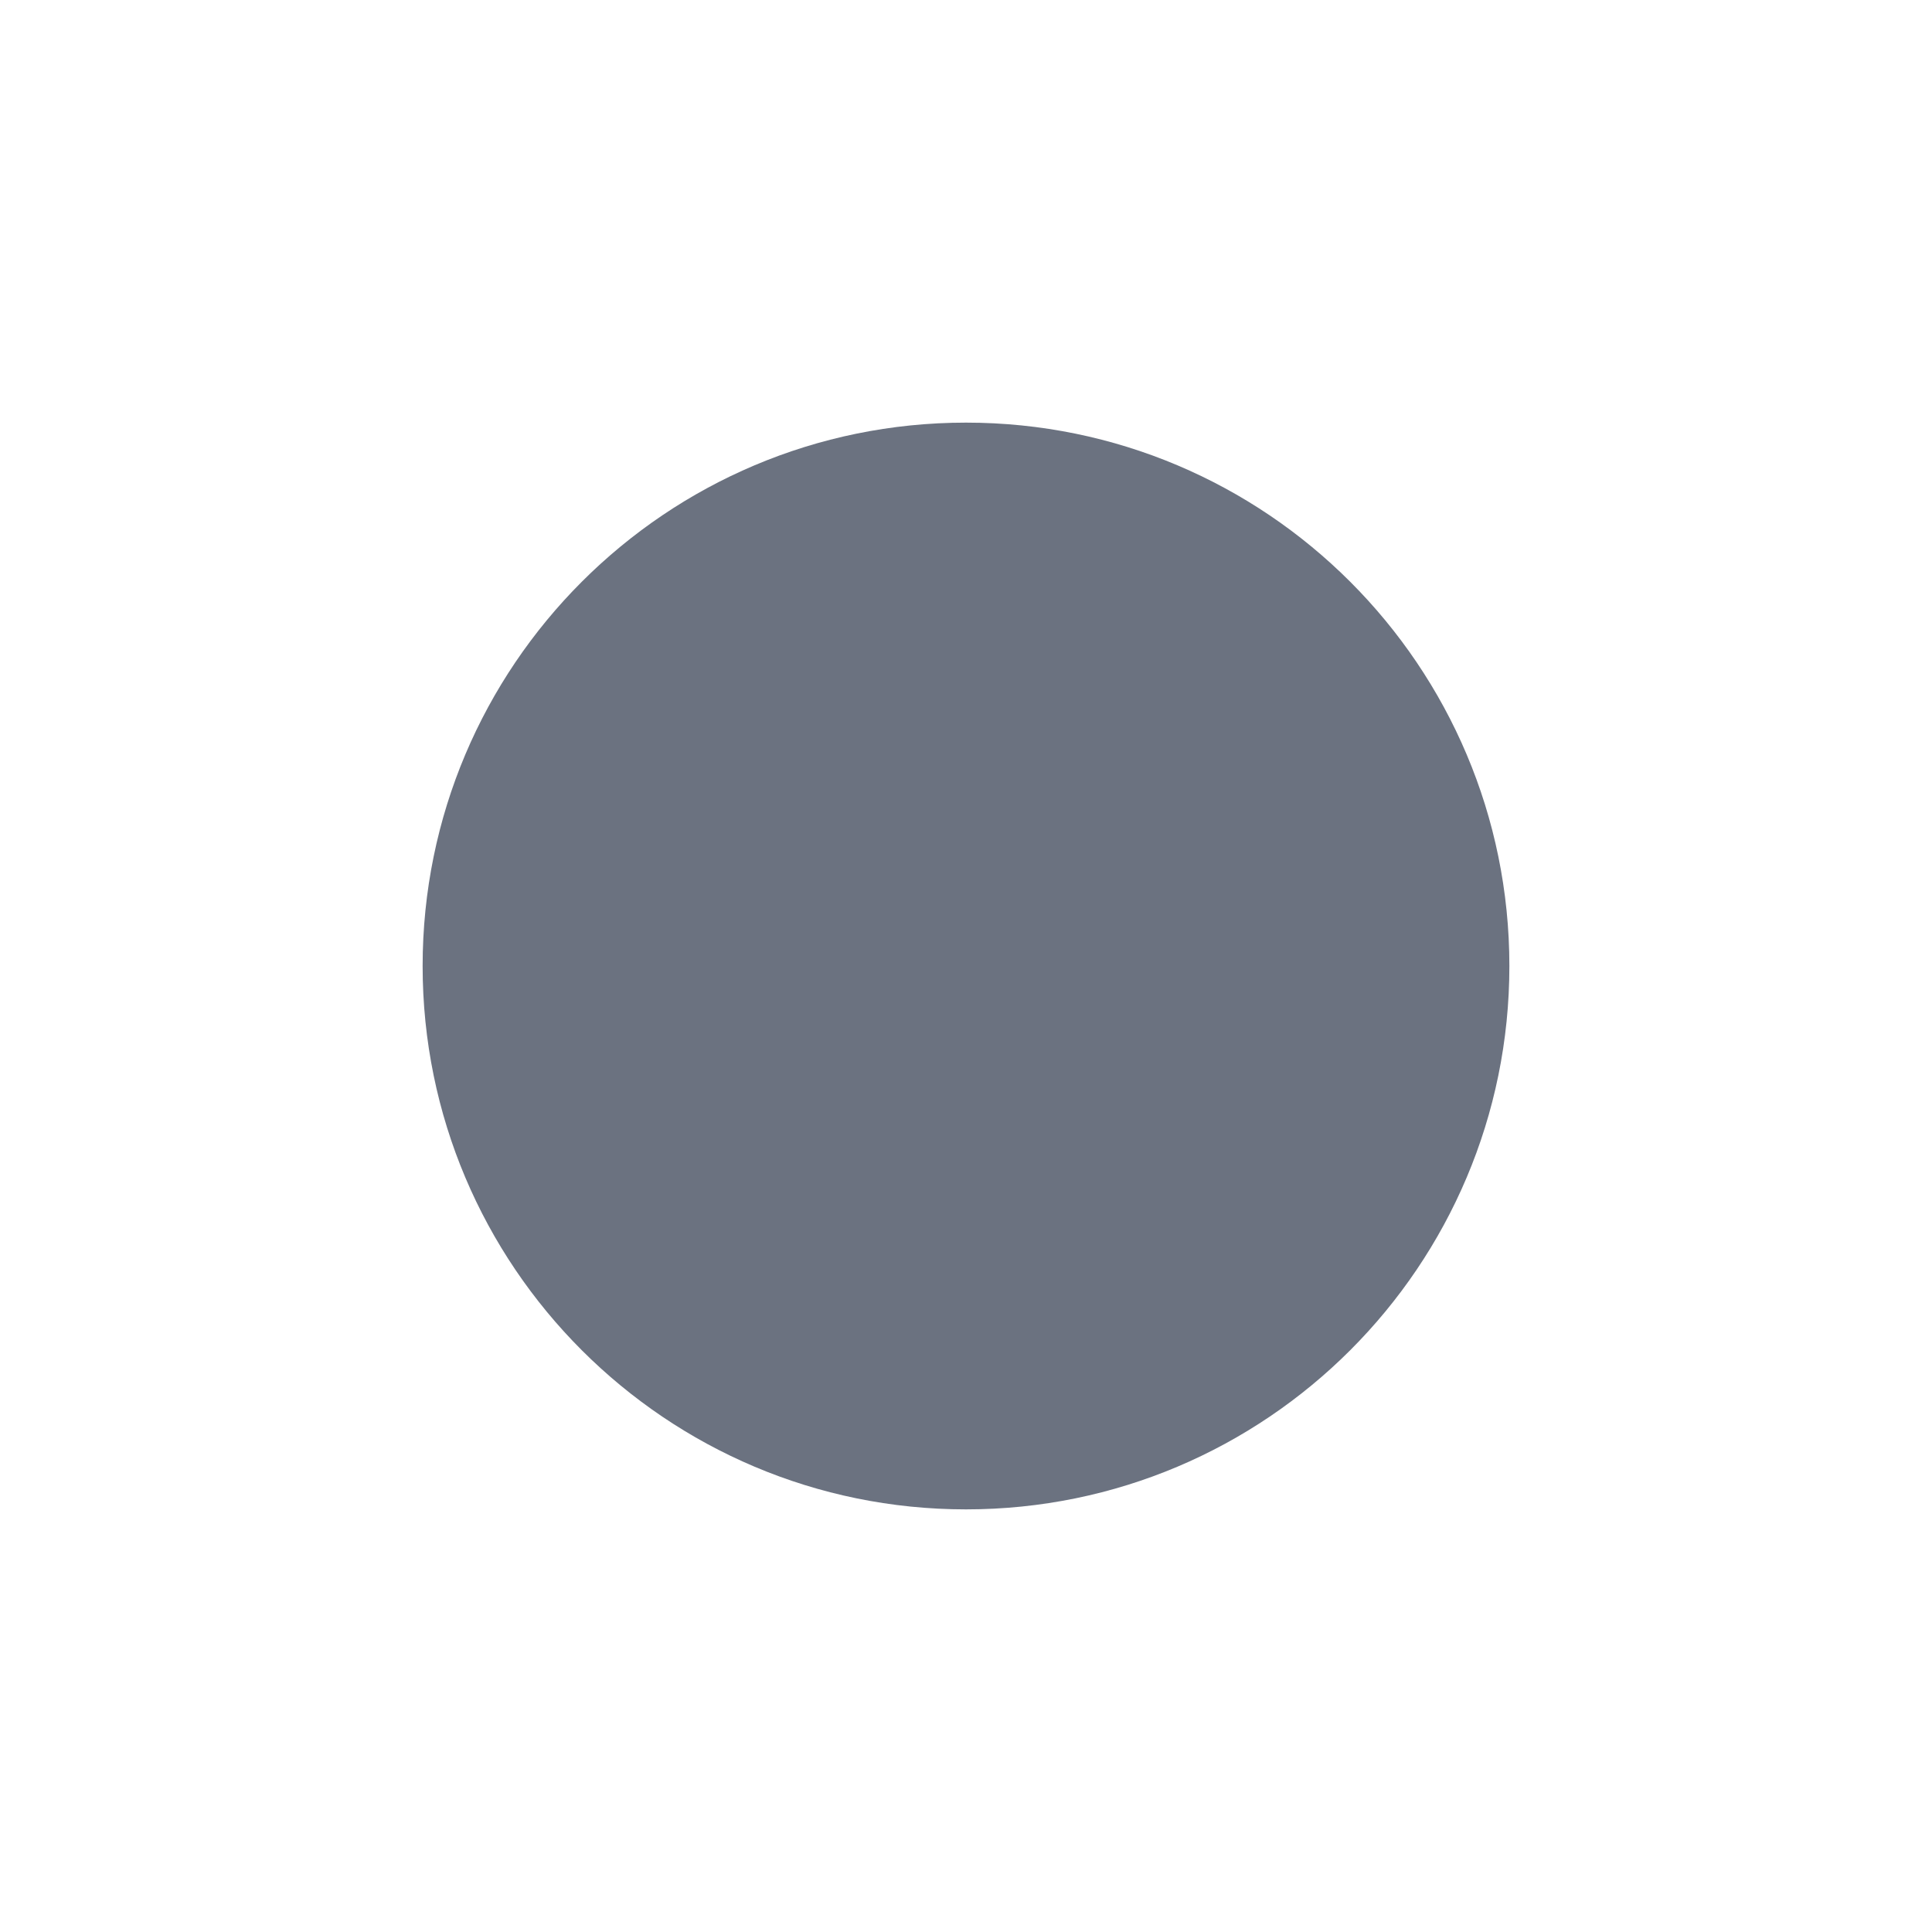
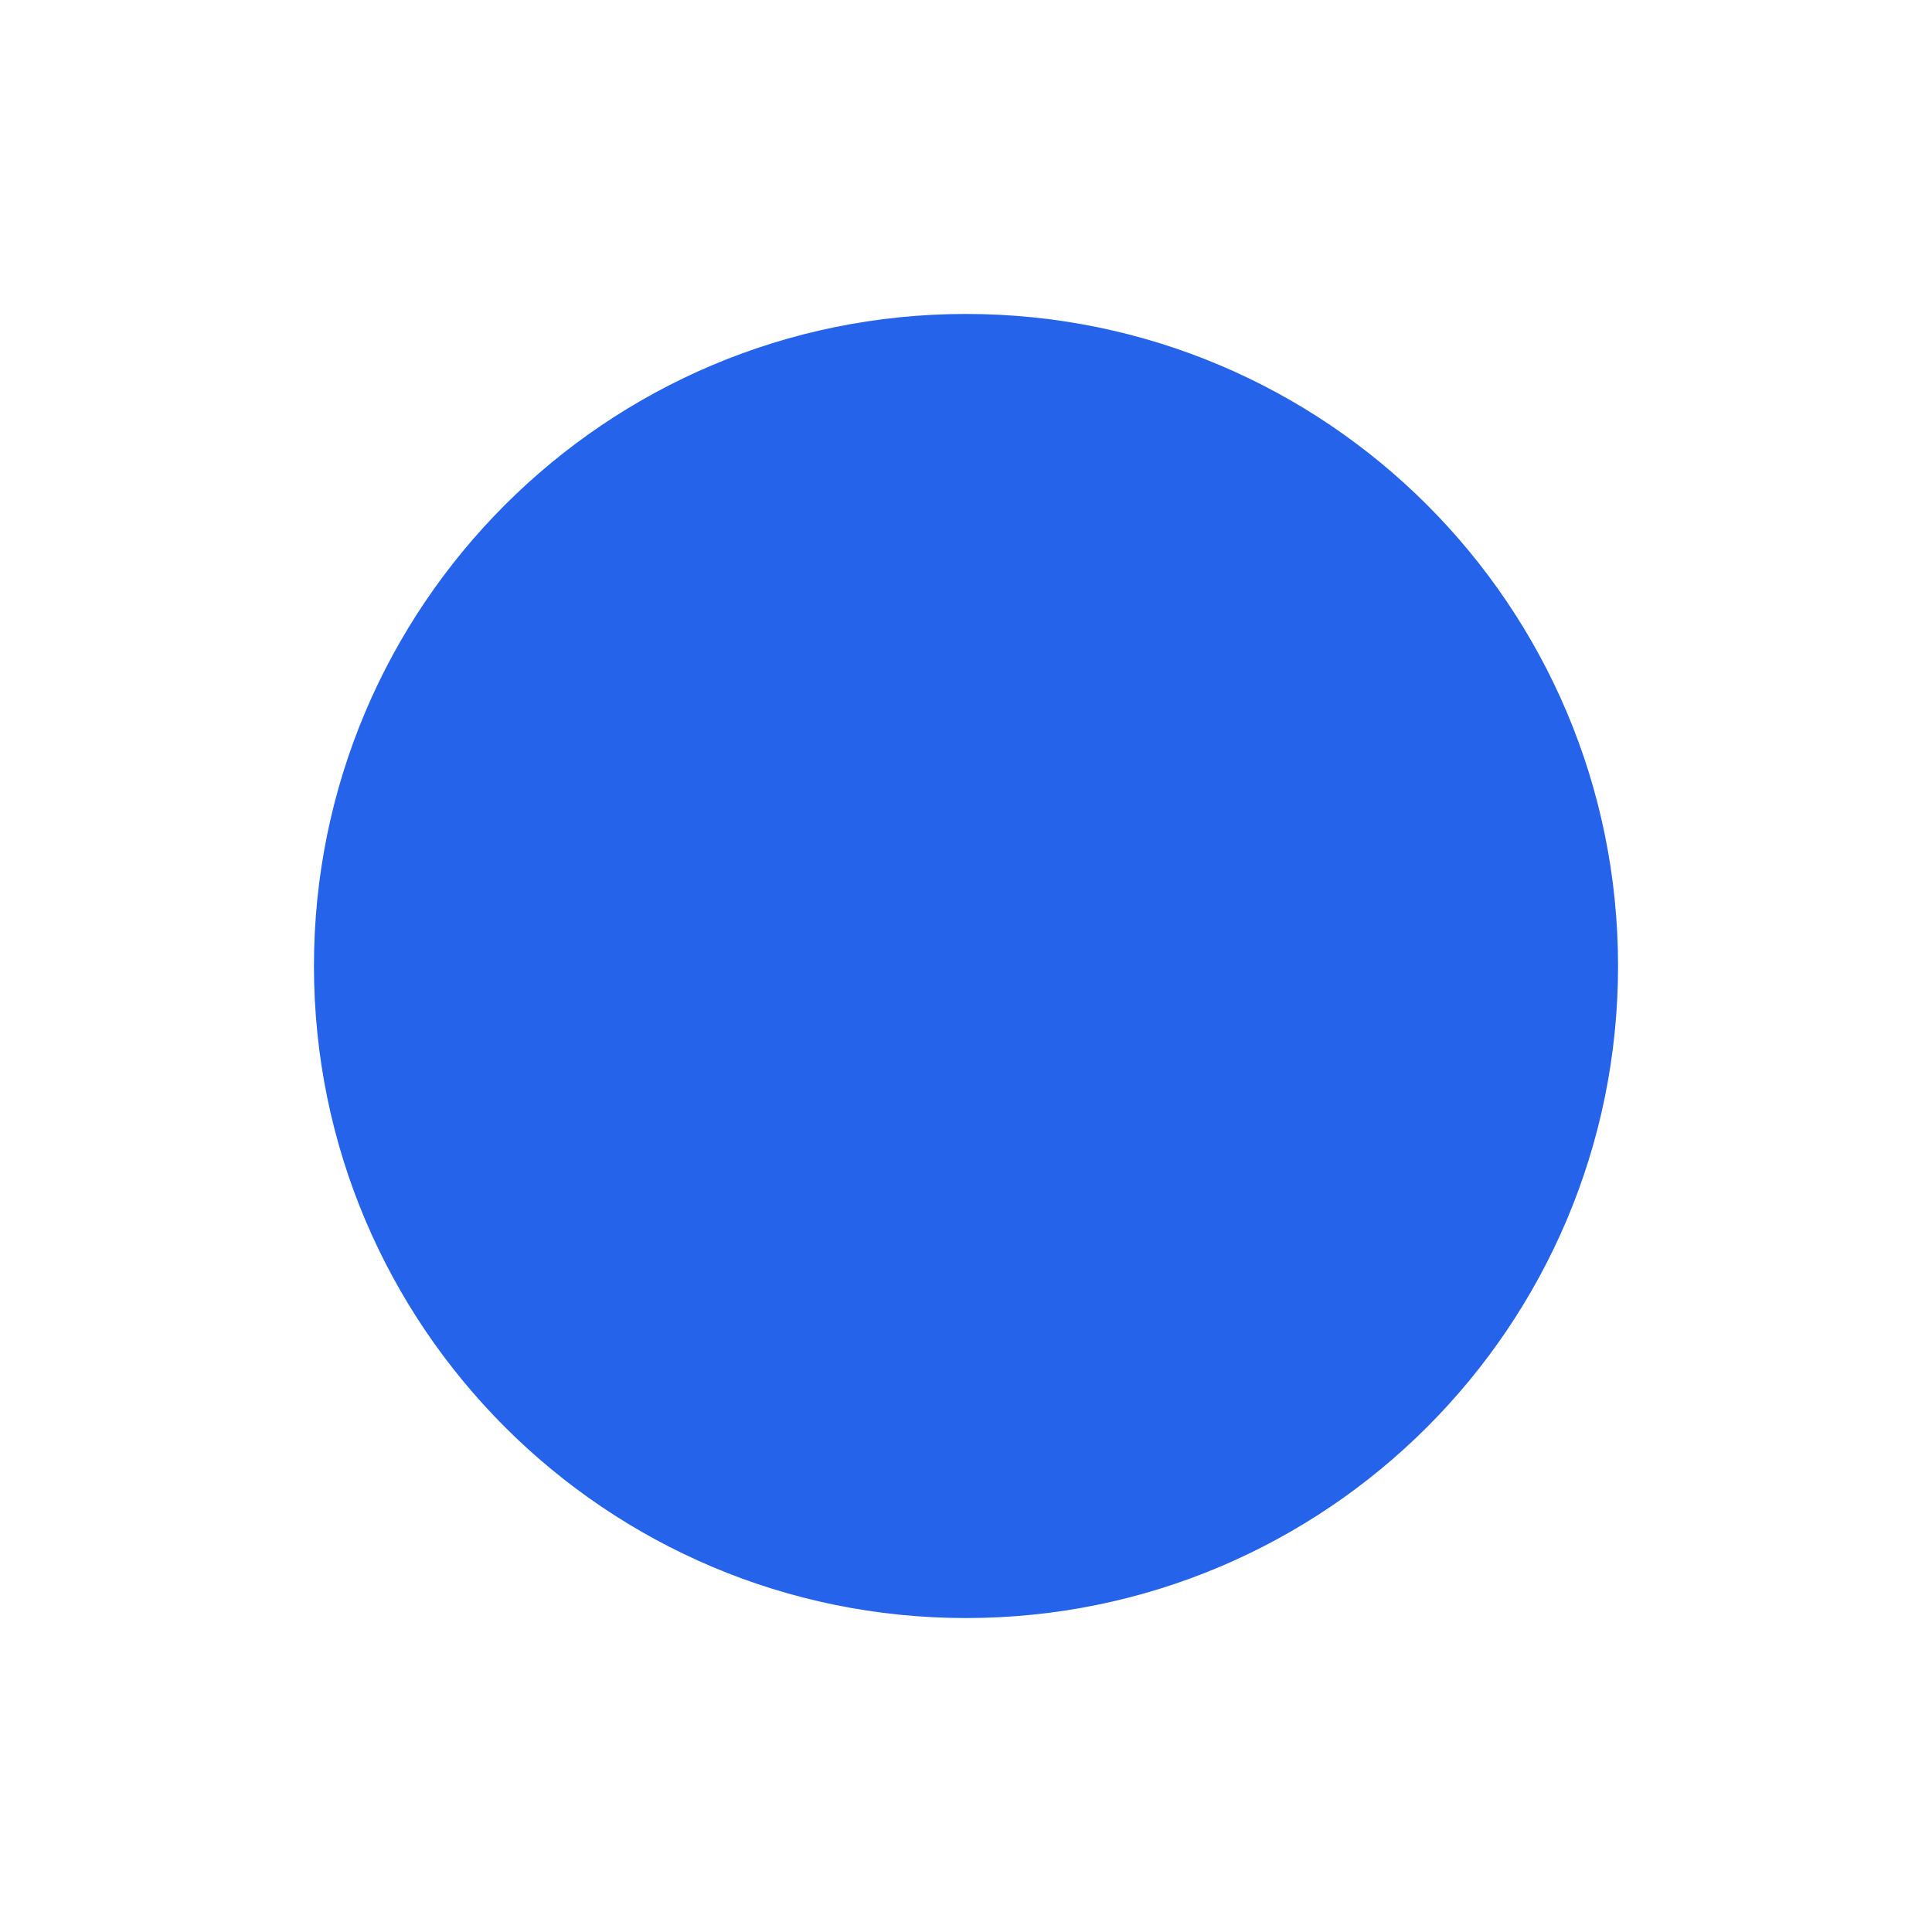
<svg xmlns="http://www.w3.org/2000/svg" viewBox="0 0 16 16" width="16" height="16">
-   <circle cx="8" cy="8" r="4.5" fill="#6B7280" />
+   <circle cx="8" cy="8" r="5.4" fill="#2563eb" />
</svg>
